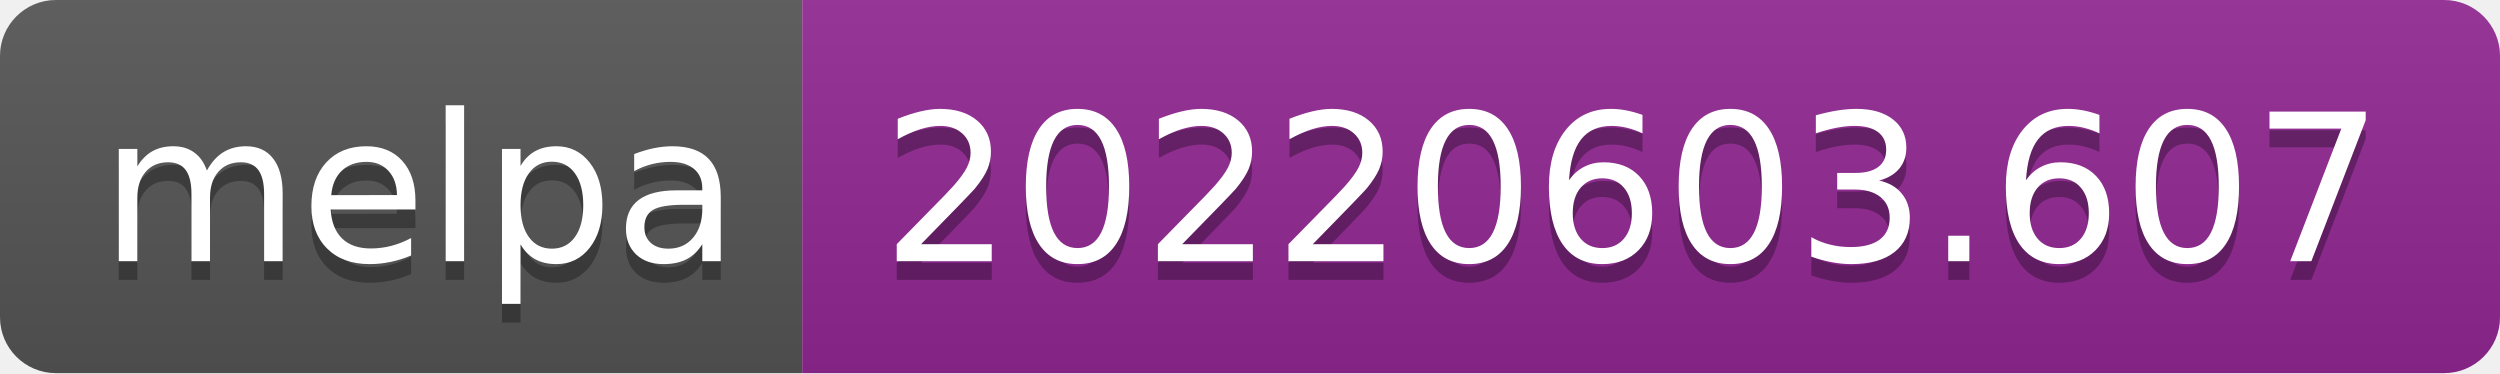
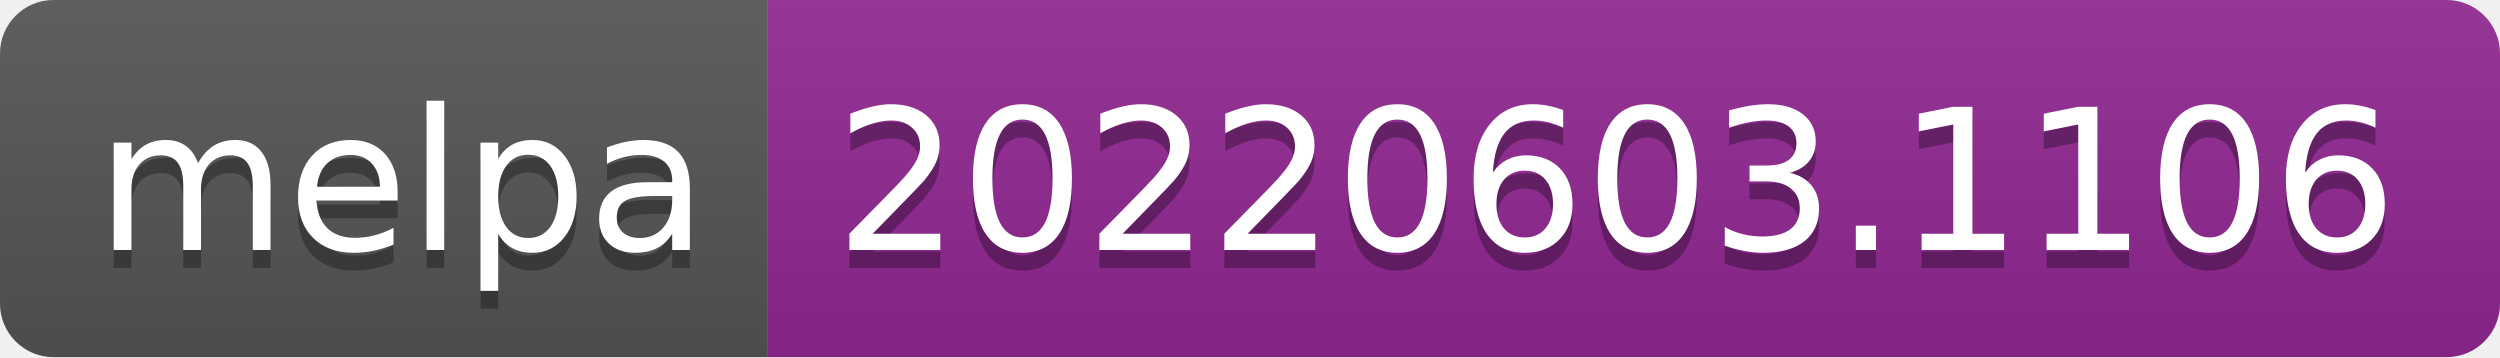
- <svg xmlns="http://www.w3.org/2000/svg" width="134" height="20" role="img" aria-label="melpa: 20220603.607">
+ <svg xmlns="http://www.w3.org/2000/svg" width="140" height="20" role="img" aria-label="melpa: 20220603.1106">
  <linearGradient id="s" x2="0" y2="100%">
    <stop offset="0" stop-color="#bbb" stop-opacity=".1" />
    <stop offset="1" stop-opacity=".1" />
  </linearGradient>
  <clipPath id="r">
-     <rect width="134" height="20" rx="3" fill="#fff" />
+     <rect width="140" height="20" rx="3" fill="#fff" />
  </clipPath>
  <g clip-path="url(#r)">
    <rect width="43" height="20" fill="#555" />
-     <rect x="43" width="91" height="20" fill="#922793" />
-     <rect width="134" height="20" fill="url(#s)" />
+     <rect x="43" width="97" height="20" fill="#922793" />
+     <rect width="140" height="20" fill="url(#s)" />
  </g>
  <g fill="#fff" text-anchor="middle" font-family="Verdana,Geneva,DejaVu Sans,sans-serif" text-rendering="geometricPrecision" font-size="110">
    <text aria-hidden="true" x="225" y="150" fill="#010101" fill-opacity=".3" transform="scale(.1)" textLength="330">melpa</text>
    <text x="225" y="140" transform="scale(.1)" fill="#fff" textLength="330">melpa</text>
-     <text aria-hidden="true" x="875" y="150" fill="#010101" fill-opacity=".3" transform="scale(.1)" textLength="810">20220603.607</text>
-     <text x="875" y="140" transform="scale(.1)" fill="#fff" textLength="810">20220603.607</text>
+     <text aria-hidden="true" x="905" y="150" fill="#010101" fill-opacity=".3" transform="scale(.1)" textLength="870">20220603.1106</text>
+     <text x="905" y="140" transform="scale(.1)" fill="#fff" textLength="870">20220603.1106</text>
  </g>
</svg>
